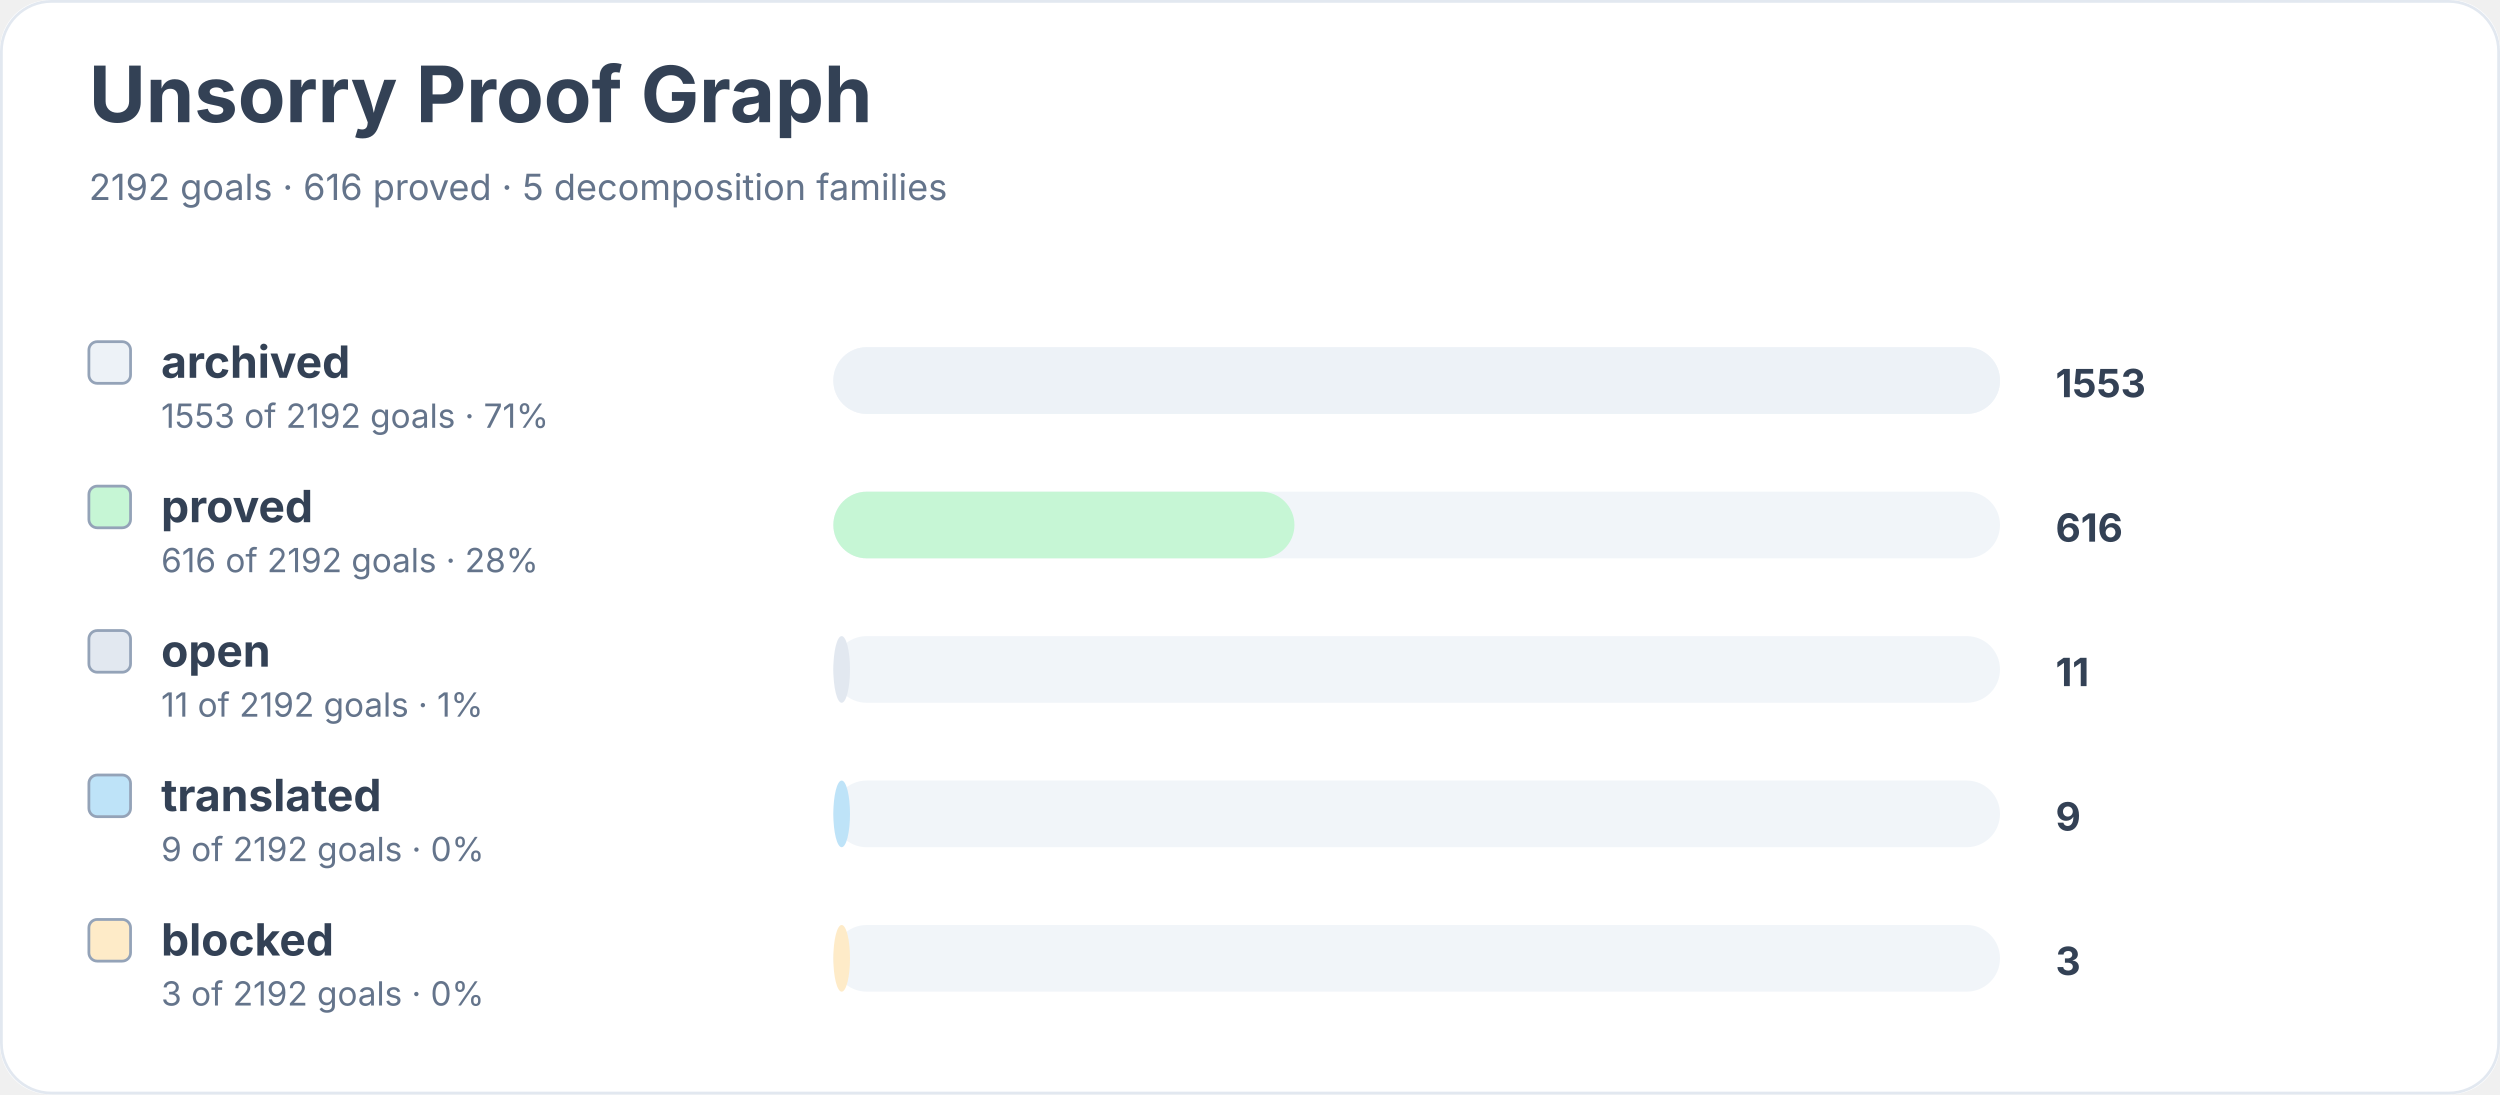
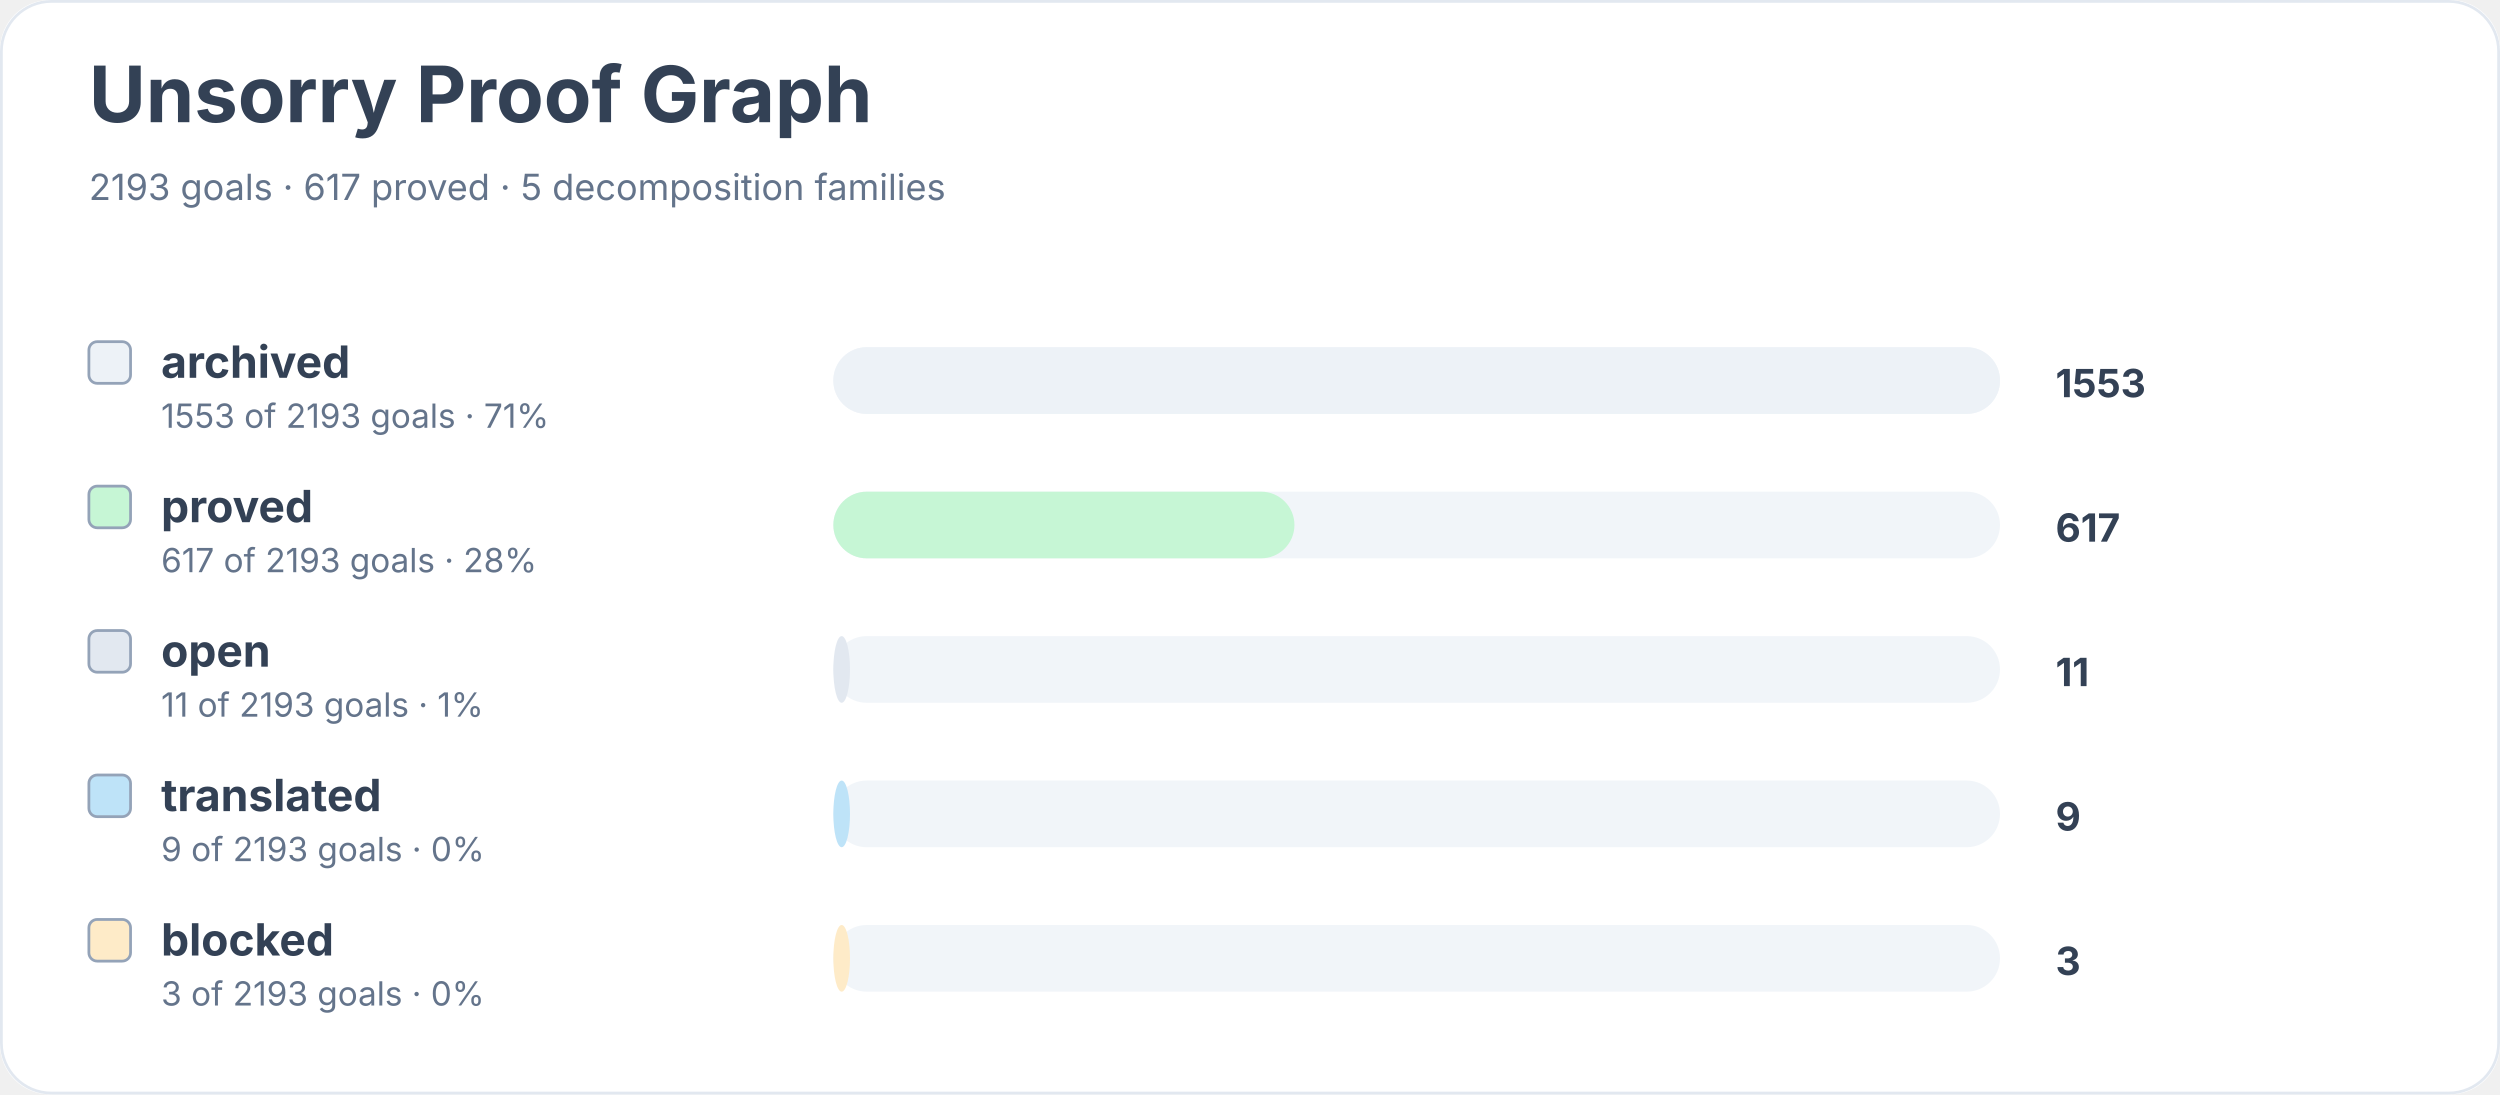
<svg xmlns="http://www.w3.org/2000/svg" width="900" height="394" viewBox="0 0 900 394" role="img" aria-labelledby="title desc">
  <rect width="900" height="100%" rx="18" fill="#ffffff" />
  <rect x="0.5" y="0.5" width="899" height="393" rx="18" fill="none" stroke="#e2e8f0" />
  <text x="32" y="44" font-family="Inter, system-ui, sans-serif" font-size="28" font-weight="700" fill="#334155">Unsorry Proof Graph</text>
-   <text x="32" y="72" font-family="Inter, system-ui, sans-serif" font-size="13" fill="#64748b">2192 goals · 616 proved · 5 decomposition families</text>
+   <text x="32" y="72" font-family="Inter, system-ui, sans-serif" font-size="13" fill="#64748b">2193 goals · 617 proved · 5 decomposition families</text>
  <rect x="32" y="123" width="15" height="15" rx="3" fill="#edf2f7" stroke="#94a3b8" />
  <text x="58" y="136" font-family="Inter, system-ui, sans-serif" font-size="16" font-weight="650" fill="#334155">archived</text>
-   <text x="58" y="154" font-family="Inter, system-ui, sans-serif" font-size="12" fill="#64748b">1553 of 2192 goals · 71%</text>
+   <text x="58" y="154" font-family="Inter, system-ui, sans-serif" font-size="12" fill="#64748b">1553 of 2193 goals · 71%</text>
  <rect x="300" y="125" width="420" height="24" rx="12" fill="#f1f5f9" />
  <rect x="300" y="125" width="420" height="24" rx="12" fill="#edf2f7" />
  <text x="740" y="143" font-family="Inter, system-ui, sans-serif" font-size="14" font-weight="700" fill="#334155">1553</text>
  <rect x="32" y="175" width="15" height="15" rx="3" fill="#c6f6d5" stroke="#94a3b8" />
  <text x="58" y="188" font-family="Inter, system-ui, sans-serif" font-size="16" font-weight="650" fill="#334155">proved</text>
-   <text x="58" y="206" font-family="Inter, system-ui, sans-serif" font-size="12" fill="#64748b">616 of 2192 goals · 28%</text>
+   <text x="58" y="206" font-family="Inter, system-ui, sans-serif" font-size="12" fill="#64748b">617 of 2193 goals · 28%</text>
  <rect x="300" y="177" width="420" height="24" rx="12" fill="#f1f5f9" />
  <rect x="300" y="177" width="166" height="24" rx="12" fill="#c6f6d5" />
-   <text x="740" y="195" font-family="Inter, system-ui, sans-serif" font-size="14" font-weight="700" fill="#334155">616</text>
+   <text x="740" y="195" font-family="Inter, system-ui, sans-serif" font-size="14" font-weight="700" fill="#334155">617</text>
  <rect x="32" y="227" width="15" height="15" rx="3" fill="#e2e8f0" stroke="#94a3b8" />
  <text x="58" y="240" font-family="Inter, system-ui, sans-serif" font-size="16" font-weight="650" fill="#334155">open</text>
-   <text x="58" y="258" font-family="Inter, system-ui, sans-serif" font-size="12" fill="#64748b">11 of 2192 goals · 1%</text>
+   <text x="58" y="258" font-family="Inter, system-ui, sans-serif" font-size="12" fill="#64748b">11 of 2193 goals · 1%</text>
  <rect x="300" y="229" width="420" height="24" rx="12" fill="#f1f5f9" />
  <rect x="300" y="229" width="6" height="24" rx="12" fill="#e2e8f0" />
  <text x="740" y="247" font-family="Inter, system-ui, sans-serif" font-size="14" font-weight="700" fill="#334155">11</text>
  <rect x="32" y="279" width="15" height="15" rx="3" fill="#bee3f8" stroke="#94a3b8" />
  <text x="58" y="292" font-family="Inter, system-ui, sans-serif" font-size="16" font-weight="650" fill="#334155">translated</text>
-   <text x="58" y="310" font-family="Inter, system-ui, sans-serif" font-size="12" fill="#64748b">9 of 2192 goals · 0%</text>
+   <text x="58" y="310" font-family="Inter, system-ui, sans-serif" font-size="12" fill="#64748b">9 of 2193 goals · 0%</text>
  <rect x="300" y="281" width="420" height="24" rx="12" fill="#f1f5f9" />
  <rect x="300" y="281" width="6" height="24" rx="12" fill="#bee3f8" />
  <text x="740" y="299" font-family="Inter, system-ui, sans-serif" font-size="14" font-weight="700" fill="#334155">9</text>
  <rect x="32" y="331" width="15" height="15" rx="3" fill="#feebc8" stroke="#94a3b8" />
  <text x="58" y="344" font-family="Inter, system-ui, sans-serif" font-size="16" font-weight="650" fill="#334155">blocked</text>
-   <text x="58" y="362" font-family="Inter, system-ui, sans-serif" font-size="12" fill="#64748b">3 of 2192 goals · 0%</text>
+   <text x="58" y="362" font-family="Inter, system-ui, sans-serif" font-size="12" fill="#64748b">3 of 2193 goals · 0%</text>
  <rect x="300" y="333" width="420" height="24" rx="12" fill="#f1f5f9" />
  <rect x="300" y="333" width="6" height="24" rx="12" fill="#feebc8" />
  <text x="740" y="351" font-family="Inter, system-ui, sans-serif" font-size="14" font-weight="700" fill="#334155">3</text>
</svg>
